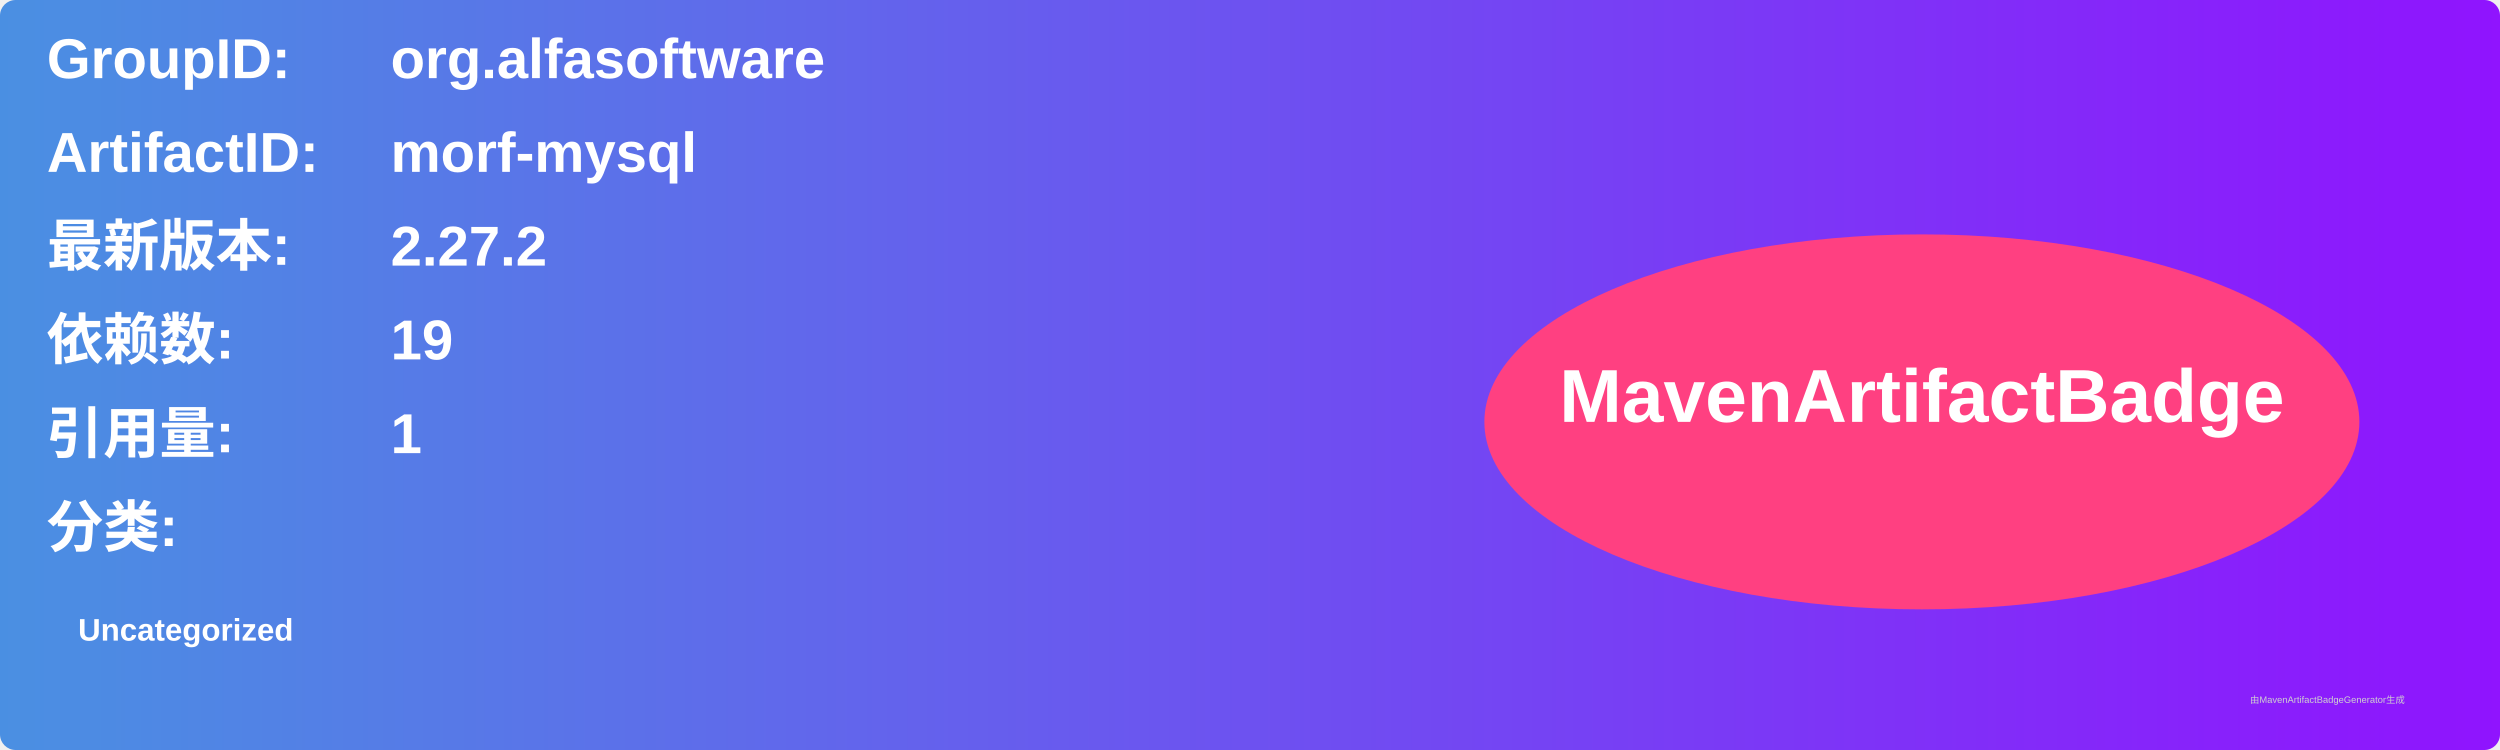
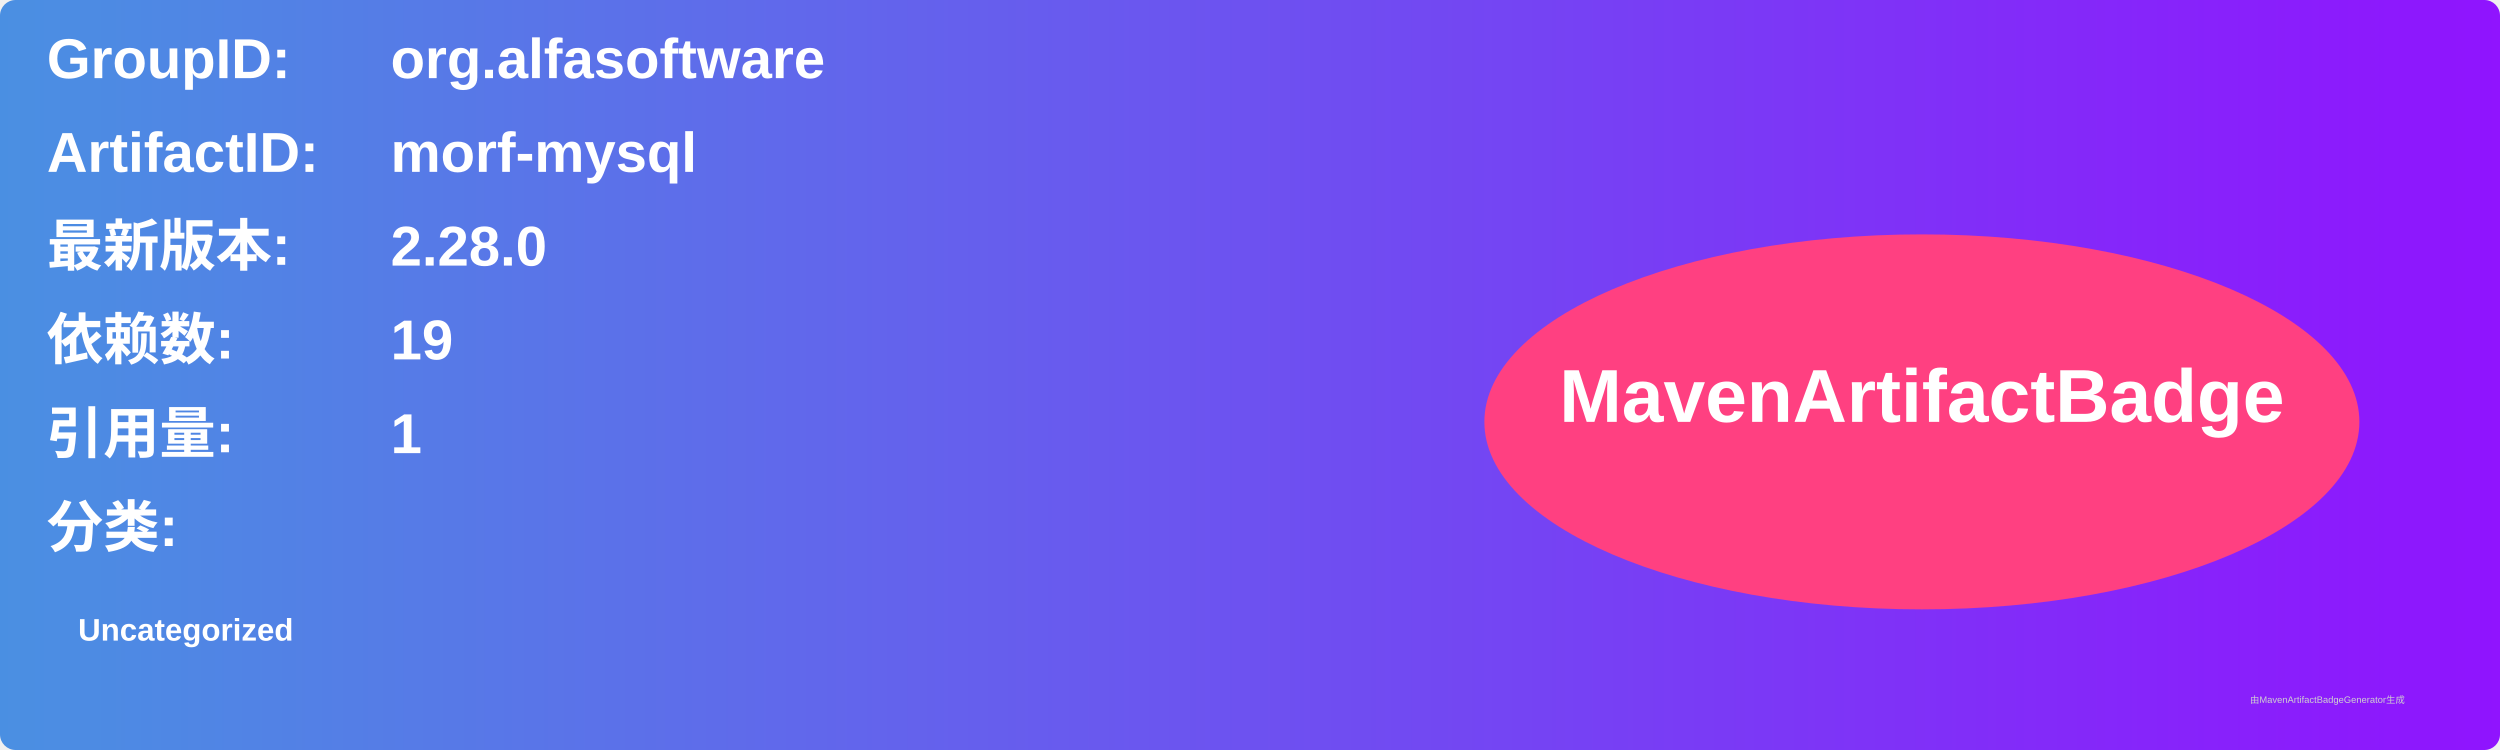
<svg xmlns="http://www.w3.org/2000/svg" width="800" height="240" viewBox="0 0 800 240">
  <linearGradient id="grad" x1="0%" y1="0%" x2="100%" y2="0%">
    <stop offset="0%" stop-color="#4a90e2" />
    <stop offset="100%" stop-color="#9013fe" />
  </linearGradient>
  <rect width="100%" height="100%" rx="5" ry="5" fill="url(#grad)" />
  <g transform="translate(15, 15)">
    <text x="0" y="10" font-family="Arial" font-size="18" fill="white" font-weight="bold" width="260">GroupID:</text>
    <text x="110" y="10" font-family="Arial" font-size="18" fill="white" font-weight="bold" width="460">org.alfasoftware</text>
    <text x="0" y="40" font-family="Arial" font-size="18" fill="white" font-weight="bold" width="260">ArtifactID:</text>
    <text x="110" y="40" font-family="Arial" font-size="18" fill="white" font-weight="bold" width="460">morf-mysql</text>
    <text x="0" y="70" font-family="Arial" font-size="18" fill="white" font-weight="bold">最新版本:</text>
    <text x="110" y="70" font-family="Arial" font-size="18" fill="white" font-weight="bold">
-       <tspan font-weight="bold">2.27.2</tspan>
+       <tspan font-weight="bold">2.28.0</tspan>
    </text>
    <text x="0" y="100" font-family="Arial" font-size="18" fill="white" font-weight="bold">依赖数: </text>
    <text x="110" y="100" font-family="Arial" font-size="18" fill="white">
      <tspan font-weight="bold">19</tspan>
    </text>
    <text x="0" y="130" font-family="Arial" font-size="18" fill="white" font-weight="bold">引用量: </text>
    <text x="110" y="130" font-family="Arial" font-size="18" fill="white">
      <tspan font-weight="bold">1</tspan>
    </text>
    <text x="0" y="160" font-family="Arial" font-size="18" fill="white" font-weight="bold">分类:</text>
    <text x="10" y="190" font-family="Arial" font-size="10" fill="white">
      <tspan font-weight="bold">Uncategorized</tspan>
    </text>
    <ellipse cx="600" cy="120" rx="140" ry="60" fill="#ff4081" />
    <text x="600" y="120" text-anchor="middle" font-family="Arial" font-size="24" fill="white" font-weight="bold">MavenArtifactBadge</text>
  </g>
  <text x="720" y="225" font-family="Arial" font-size="3" fill="#d0d0d0">由MavenArtifactBadgeGenerator生成</text>
</svg>
